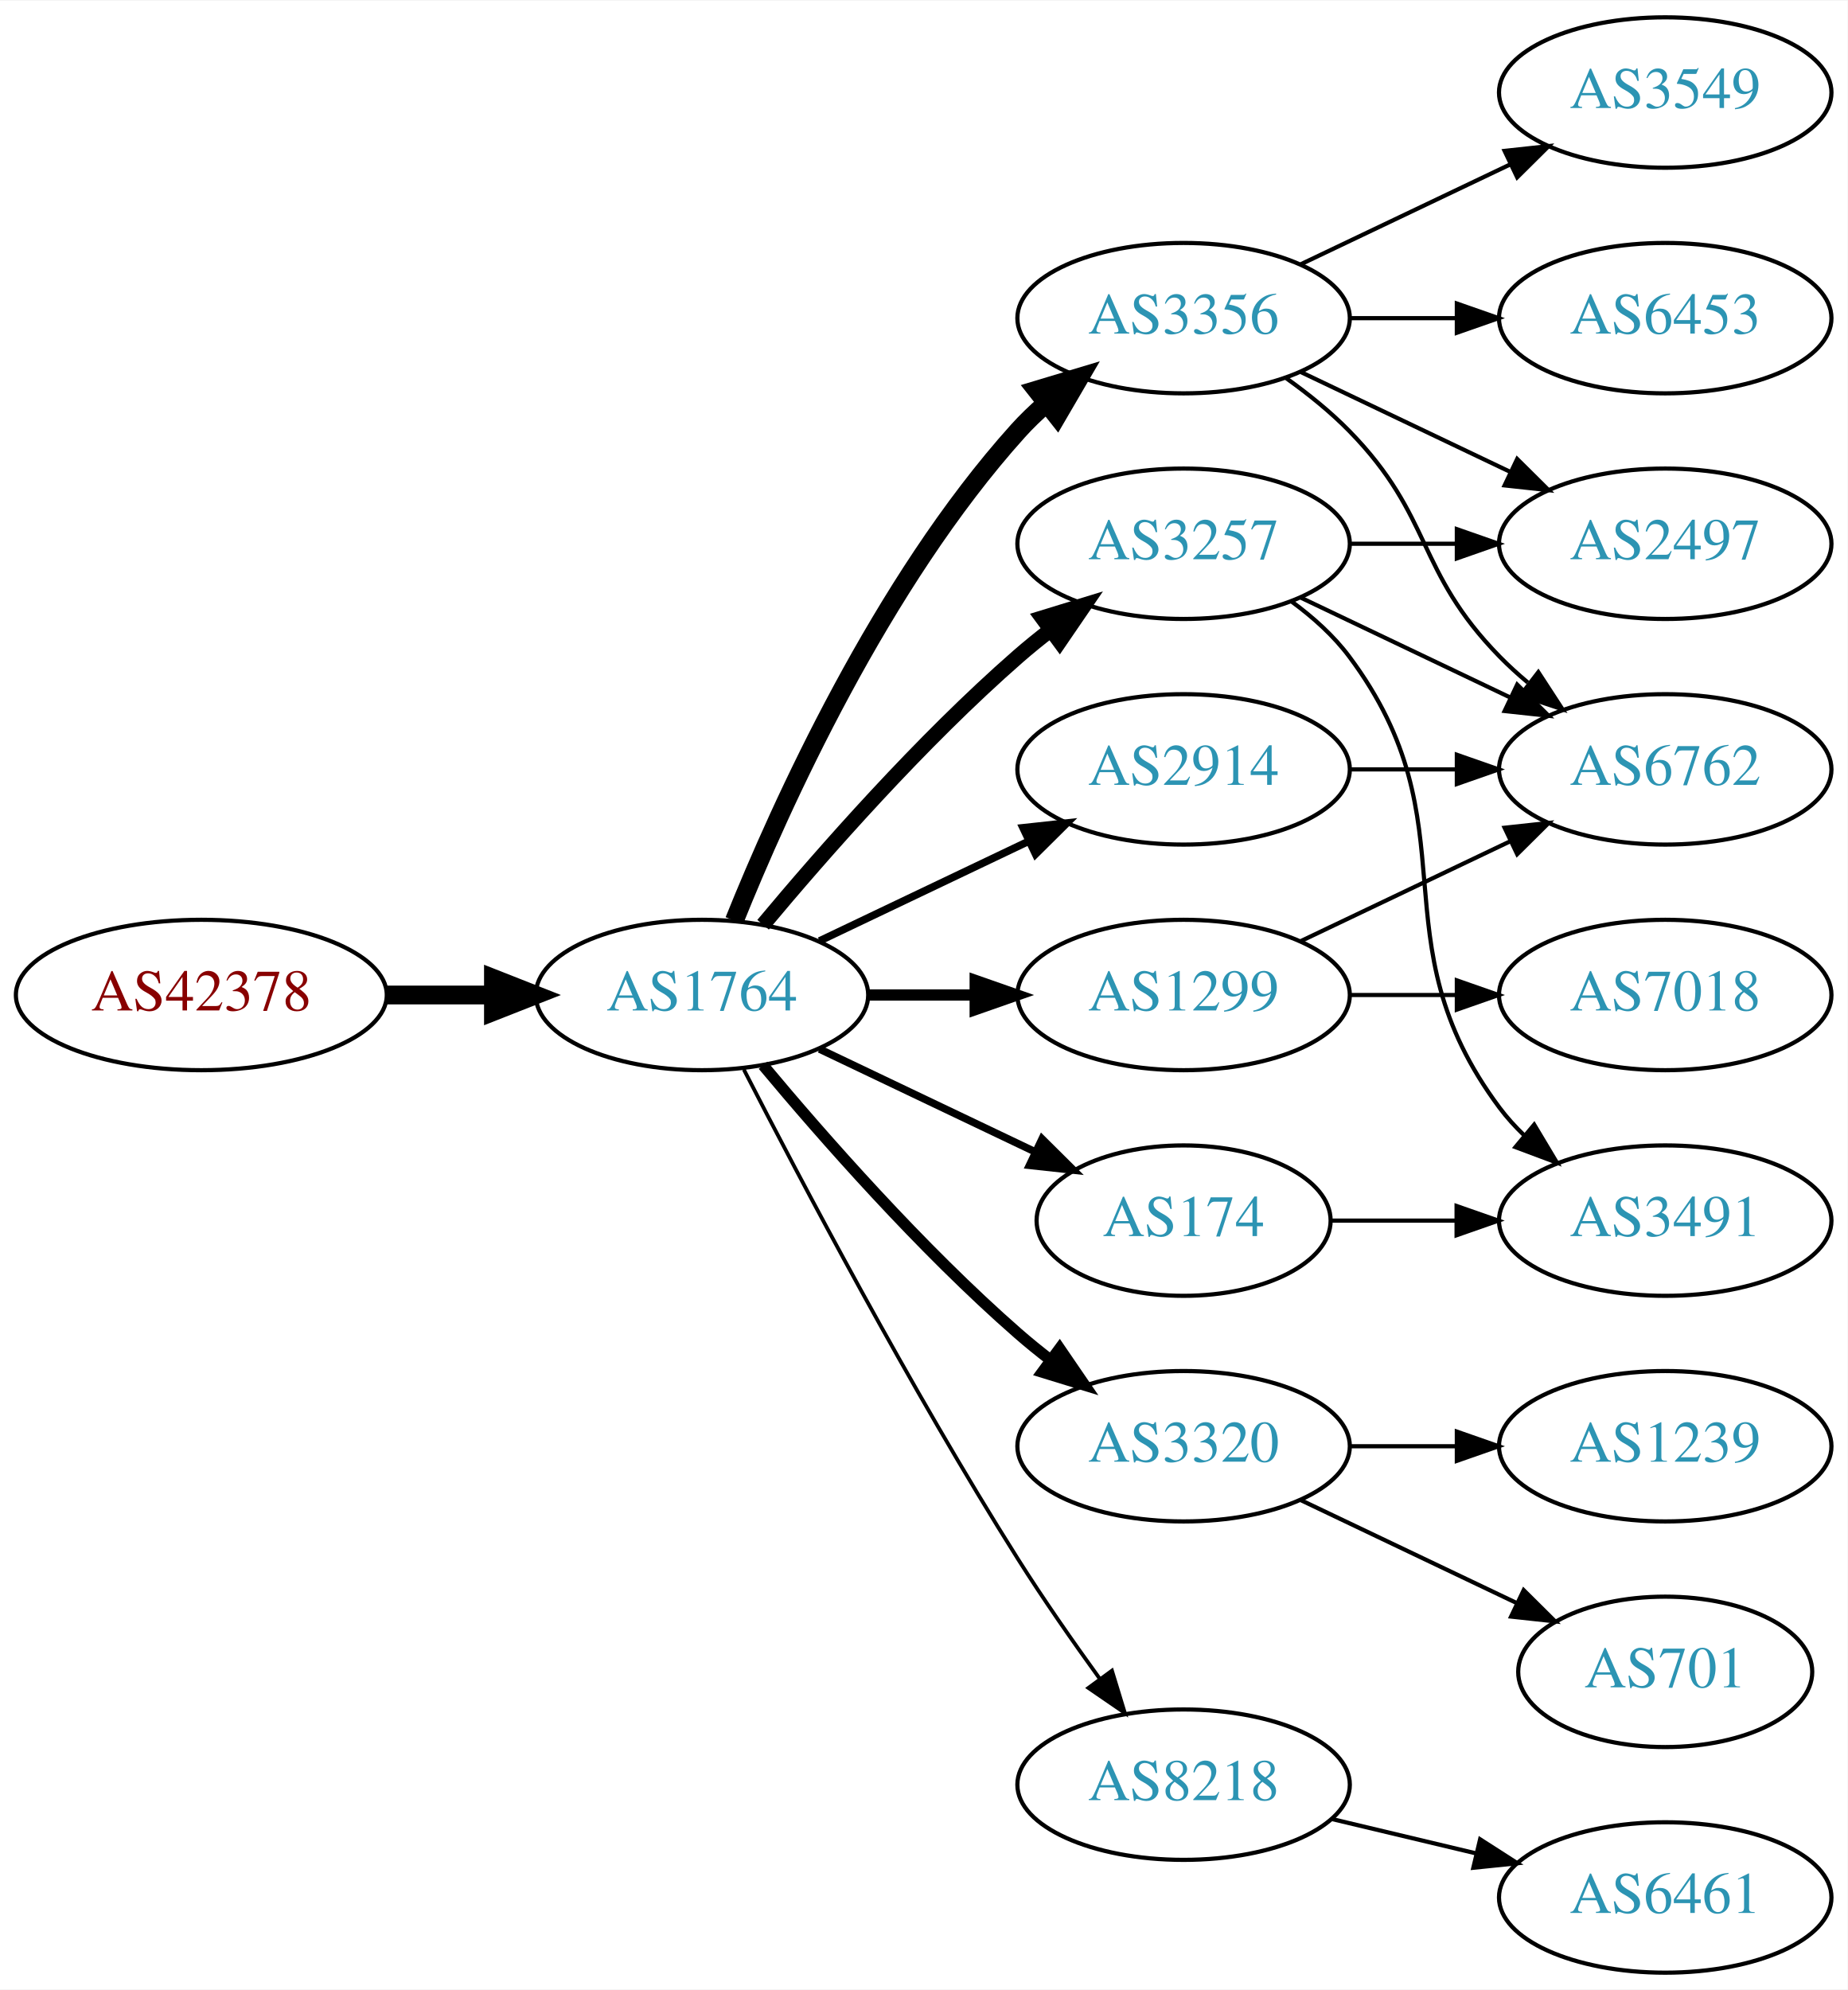
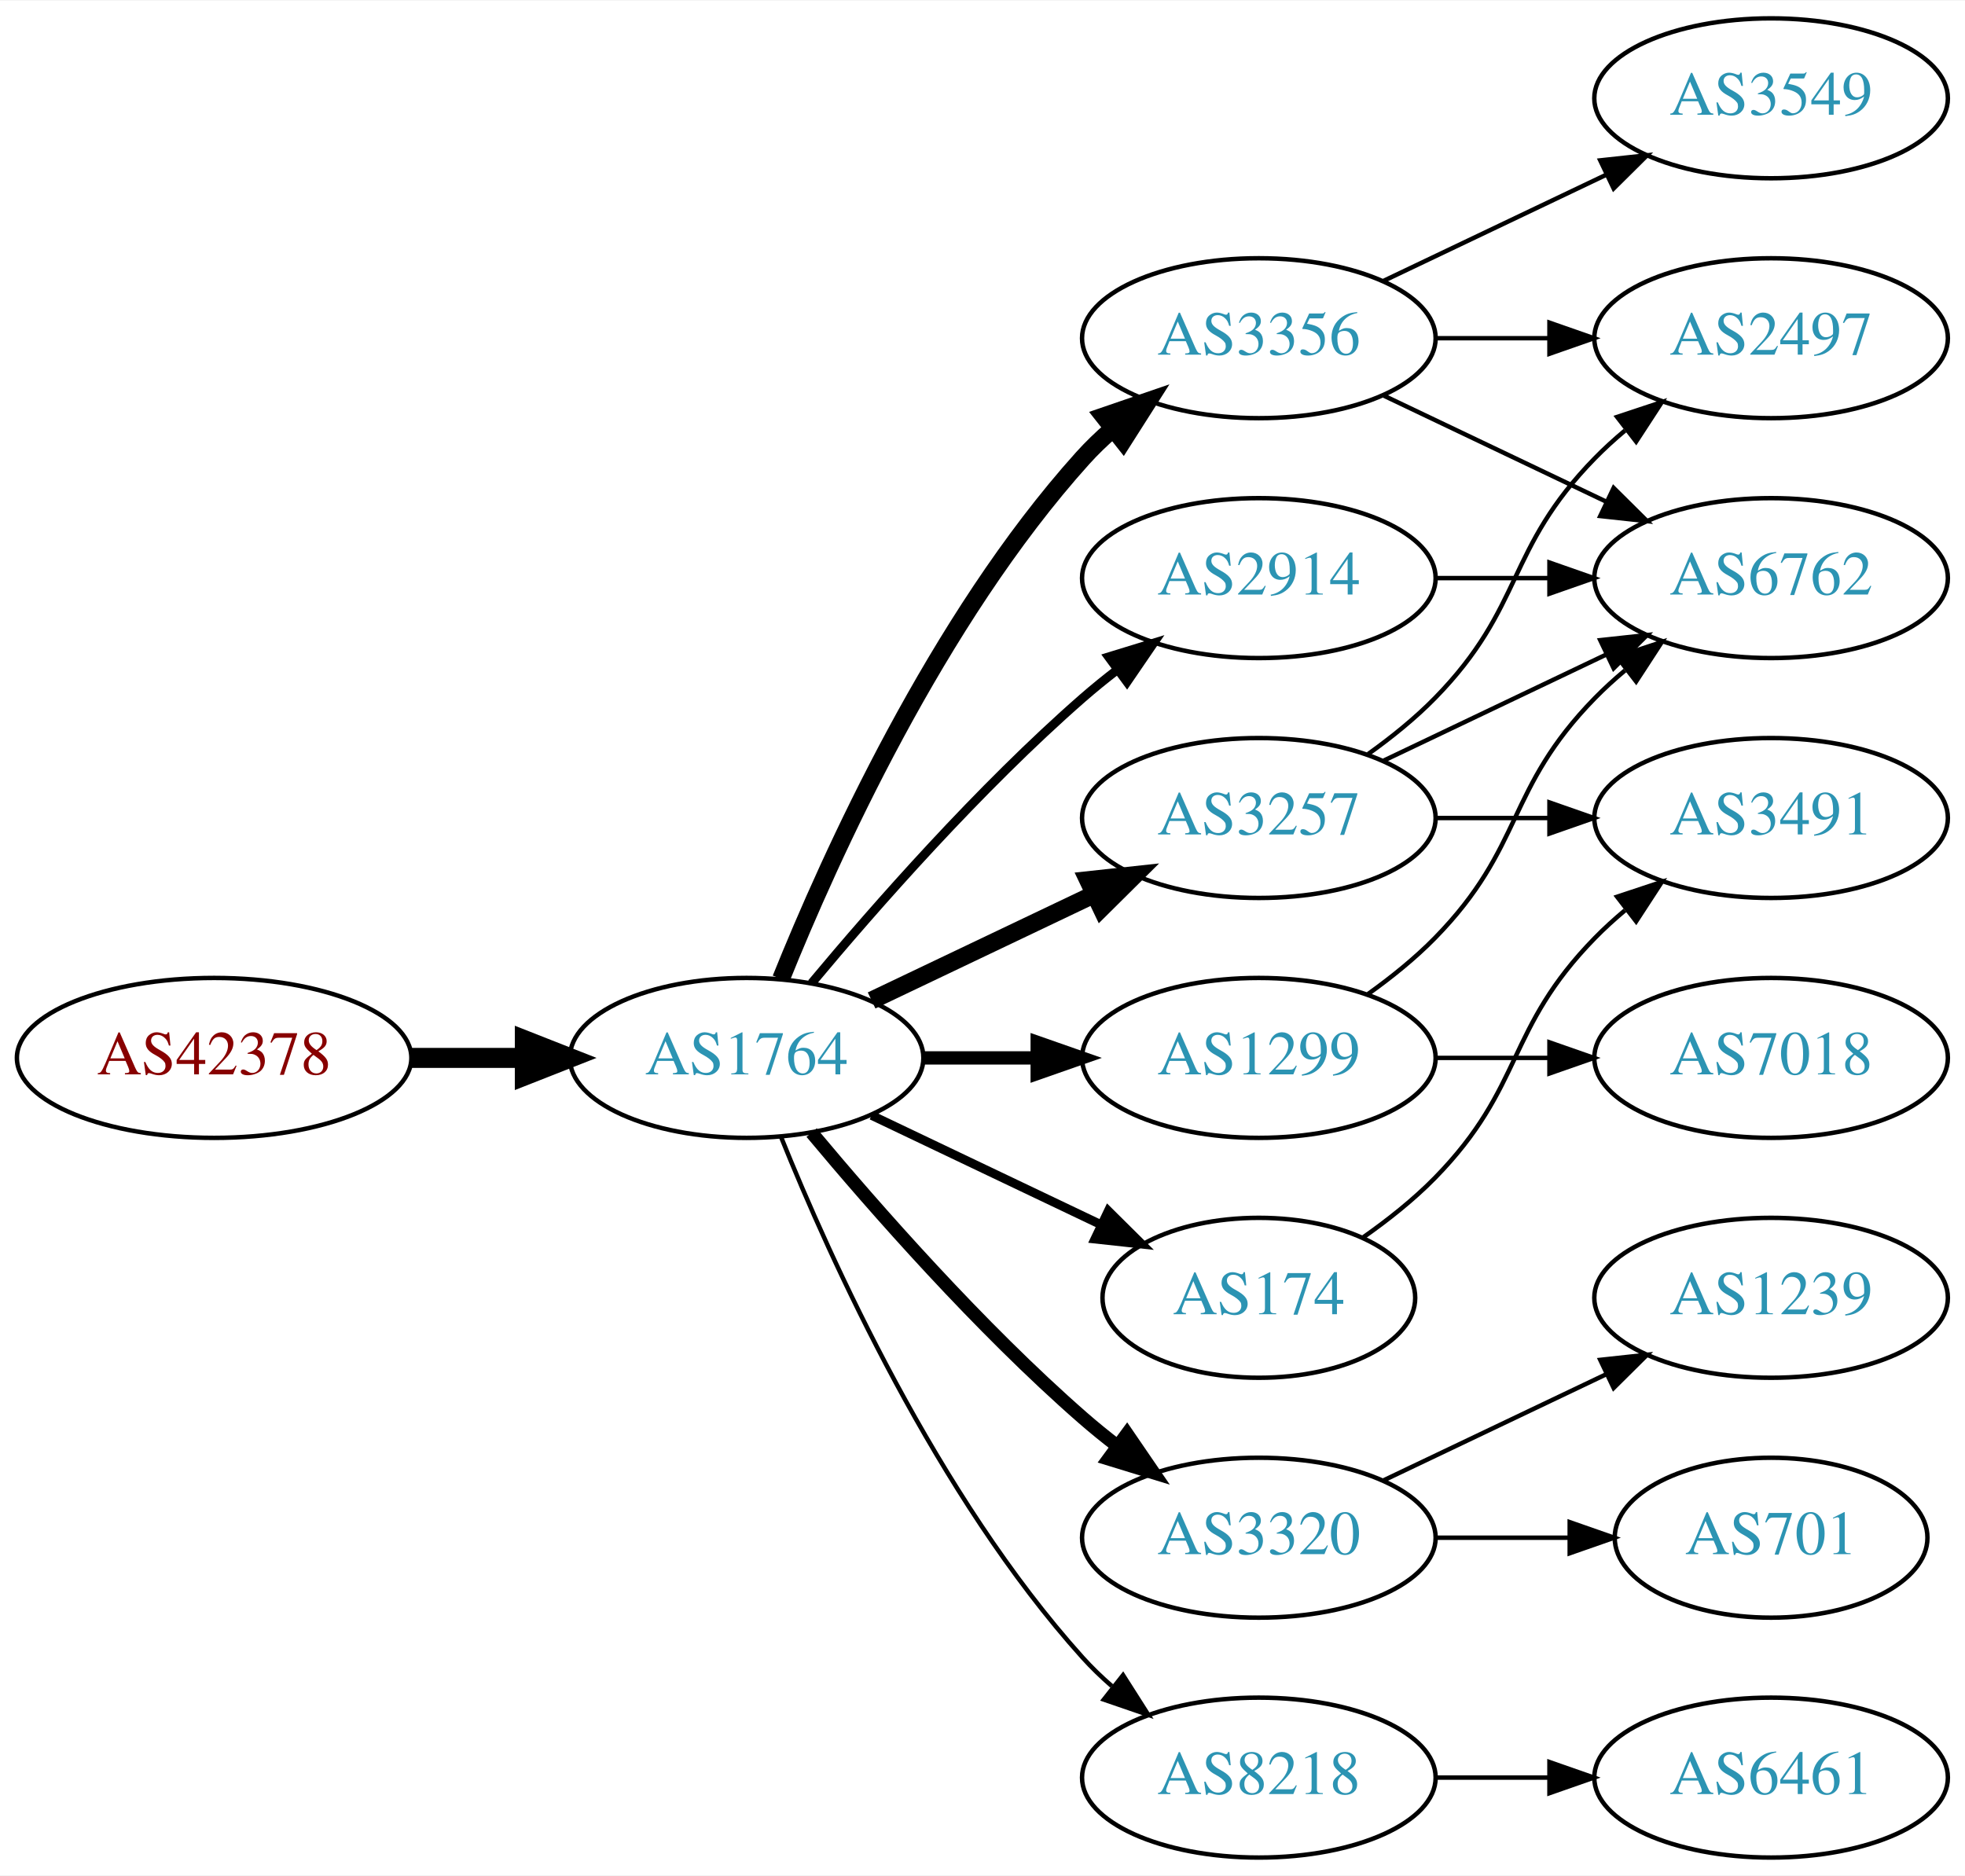
- <svg xmlns="http://www.w3.org/2000/svg" xmlns:xlink="http://www.w3.org/1999/xlink" width="442pt" height="476pt" viewBox="0.00 0.00 442.27 476.00">
-   <g id="graph0" class="graph" transform="scale(1 1) rotate(0) translate(4 472)">
-     <polygon fill="white" stroke="none" points="-4,4 -4,-472 438.271,-472 438.271,4 -4,4" />
+ <svg xmlns="http://www.w3.org/2000/svg" xmlns:xlink="http://www.w3.org/1999/xlink" width="442pt" height="422pt" viewBox="0.00 0.00 442.27 422.00">
+   <g id="graph0" class="graph" transform="scale(1 1) rotate(0) translate(4 418)">
+     <polygon fill="white" stroke="none" points="-4,4 -4,-418 438.271,-418 438.271,4 -4,4" />
    <g id="node1" class="node">
      <g id="a_node1">
        <a xlink:href="/asn/42378" xlink:title="AS42378 ~ RTR-AS [AT]">
-           <ellipse fill="#ffffff" stroke="black" cx="44.196" cy="-234" rx="44.393" ry="18" />
-           <text text-anchor="middle" x="44.196" y="-230.3" font-family="Times,serif" font-size="14.00" fill="#880000">AS42378</text>
+           <ellipse fill="#ffffff" stroke="black" cx="44.196" cy="-180" rx="44.393" ry="18" />
+           <text text-anchor="middle" x="44.196" y="-176.3" font-family="Times,serif" font-size="14.00" fill="#880000">AS42378</text>
        </a>
      </g>
    </g>
    <g id="node2" class="node">
      <g id="a_node2">
        <a xlink:href="/asn/1764" xlink:title="AS1764 ~ NEXTLAYER-AS [AT]">
-           <ellipse fill="#ffffff" stroke="black" cx="164.039" cy="-234" rx="39.794" ry="18" />
-           <text text-anchor="middle" x="164.039" y="-230.3" font-family="Times,serif" font-size="14.00" fill="#2c94b3">AS1764</text>
+           <ellipse fill="#ffffff" stroke="black" cx="164.039" cy="-180" rx="39.794" ry="18" />
+           <text text-anchor="middle" x="164.039" y="-176.3" font-family="Times,serif" font-size="14.00" fill="#2c94b3">AS1764</text>
        </a>
      </g>
    </g>
    <g id="edge1" class="edge">
-       <path fill="none" stroke="black" stroke-width="4.5" d="M88.407,-234C96.72,-234 105.482,-234 113.965,-234" />
-       <polygon fill="black" stroke="black" stroke-width="4.5" points="114.123,-237.938 124.123,-234 114.123,-230.063 114.123,-237.938" />
+       <path fill="none" stroke="black" stroke-width="4.5" d="M88.407,-180C96.72,-180 105.482,-180 113.965,-180" />
+       <polygon fill="black" stroke="black" stroke-width="4.5" points="114.123,-183.938 124.123,-180 114.123,-176.063 114.123,-183.938" />
    </g>
    <g id="node3" class="node">
      <g id="a_node3">
        <a xlink:href="/asn/3356" xlink:title="AS3356 ~ Level 3 Parent, LLC [US]">
-           <ellipse fill="#ffffff" stroke="black" cx="279.332" cy="-396" rx="39.794" ry="18" />
-           <text text-anchor="middle" x="279.332" y="-392.3" font-family="Times,serif" font-size="14.00" fill="#2c94b3">AS3356</text>
+           <ellipse fill="#ffffff" stroke="black" cx="279.332" cy="-342" rx="39.794" ry="18" />
+           <text text-anchor="middle" x="279.332" y="-338.3" font-family="Times,serif" font-size="14.00" fill="#2c94b3">AS3356</text>
        </a>
      </g>
    </g>
    <g id="edge2" class="edge">
-       <path fill="none" stroke="black" stroke-width="4.5" d="M171.786,-251.787C182.837,-279.243 206.891,-332.578 239.685,-369 241.688,-371.224 243.906,-373.363 246.239,-375.397" />
-       <polygon fill="black" stroke="black" stroke-width="4.5" points="244.166,-378.777 254.458,-381.873 249.04,-372.591 244.166,-378.777" />
+       <path fill="none" stroke="black" stroke-width="4" d="M171.786,-197.787C182.837,-225.243 206.891,-278.578 239.685,-315 241.688,-317.224 243.906,-319.363 246.239,-321.397" />
+       <polygon fill="black" stroke="black" stroke-width="4" points="244.437,-324.433 254.458,-327.873 248.769,-318.935 244.437,-324.433" />
    </g>
    <g id="node4" class="node">
      <g id="a_node4">
-         <a xlink:href="/asn/3257" xlink:title="AS3257 ~ GTT [DE]">
-           <ellipse fill="#ffffff" stroke="black" cx="279.332" cy="-342" rx="39.794" ry="18" />
-           <text text-anchor="middle" x="279.332" y="-338.3" font-family="Times,serif" font-size="14.00" fill="#2c94b3">AS3257</text>
+         <a xlink:href="/asn/174" xlink:title="AS174 ~ Cogent Communications [US]">
+           <ellipse fill="#ffffff" stroke="black" cx="279.332" cy="-126" rx="35.194" ry="18" />
+           <text text-anchor="middle" x="279.332" y="-122.3" font-family="Times,serif" font-size="14.00" fill="#2c94b3">AS174</text>
        </a>
      </g>
    </g>
    <g id="edge3" class="edge">
-       <path fill="none" stroke="black" stroke-width="3.6" d="M178.669,-250.817C192.951,-267.929 216.498,-294.745 239.685,-315 242.151,-317.154 244.789,-319.294 247.487,-321.372" />
-       <polygon fill="black" stroke="black" stroke-width="3.6" points="245.512,-324.264 255.641,-327.37 249.66,-318.625 245.512,-324.264" />
+       <path fill="none" stroke="black" stroke-width="2" d="M192.175,-167.066C207.607,-159.71 227.092,-150.423 243.628,-142.541" />
+       <polygon fill="black" stroke="black" stroke-width="2" points="245.448,-145.551 252.969,-138.089 242.436,-139.232 245.448,-145.551" />
    </g>
    <g id="node5" class="node">
      <g id="a_node5">
+         <a xlink:href="/asn/3257" xlink:title="AS3257 ~ GTT [DE]">
+           <ellipse fill="#ffffff" stroke="black" cx="279.332" cy="-234" rx="39.794" ry="18" />
+           <text text-anchor="middle" x="279.332" y="-230.3" font-family="Times,serif" font-size="14.00" fill="#2c94b3">AS3257</text>
+         </a>
+       </g>
+     </g>
+     <g id="edge4" class="edge">
+       <path fill="none" stroke="black" stroke-width="4" d="M192.175,-192.934C207.169,-200.081 225.99,-209.052 242.213,-216.785" />
+       <polygon fill="black" stroke="black" stroke-width="4" points="240.884,-220.028 251.417,-221.171 243.895,-213.709 240.884,-220.028" />
+     </g>
+     <g id="node6" class="node">
+       <g id="a_node6">
+         <a xlink:href="/asn/1299" xlink:title="AS1299 ~ Telia Carrier [EU]">
+           <ellipse fill="#ffffff" stroke="black" cx="279.332" cy="-180" rx="39.794" ry="18" />
+           <text text-anchor="middle" x="279.332" y="-176.3" font-family="Times,serif" font-size="14.00" fill="#2c94b3">AS1299</text>
+         </a>
+       </g>
+     </g>
+     <g id="edge5" class="edge">
+       <path fill="none" stroke="black" stroke-width="3" d="M203.711,-180C211.914,-180 220.678,-180 229.21,-180" />
+       <polygon fill="black" stroke="black" stroke-width="3" points="229.449,-183.5 239.449,-180 229.449,-176.5 229.449,-183.5" />
+     </g>
+     <g id="node7" class="node">
+       <g id="a_node7">
+         <a xlink:href="/asn/3320" xlink:title="AS3320 ~ DTAG [DE]">
+           <ellipse fill="#ffffff" stroke="black" cx="279.332" cy="-72" rx="39.794" ry="18" />
+           <text text-anchor="middle" x="279.332" y="-68.3" font-family="Times,serif" font-size="14.00" fill="#2c94b3">AS3320</text>
+         </a>
+       </g>
+     </g>
+     <g id="edge6" class="edge">
+       <path fill="none" stroke="black" stroke-width="3" d="M178.669,-163.183C192.951,-146.071 216.498,-119.255 239.685,-99 242.151,-96.846 244.789,-94.706 247.487,-92.628" />
+       <polygon fill="black" stroke="black" stroke-width="3" points="249.66,-95.375 255.641,-86.63 245.512,-89.736 249.66,-95.375" />
+     </g>
+     <g id="node8" class="node">
+       <g id="a_node8">
        <a xlink:href="/asn/2914" xlink:title="AS2914 ~ NTT America, Inc. [US]">
          <ellipse fill="#ffffff" stroke="black" cx="279.332" cy="-288" rx="39.794" ry="18" />
          <text text-anchor="middle" x="279.332" y="-284.3" font-family="Times,serif" font-size="14.00" fill="#2c94b3">AS2914</text>
        </a>
      </g>
    </g>
-     <g id="edge4" class="edge">
-       <path fill="none" stroke="black" stroke-width="1.8" d="M192.175,-246.934C207.169,-254.081 225.99,-263.052 242.213,-270.785" />
-       <polygon fill="black" stroke="black" stroke-width="1.8" points="240.884,-274.028 251.417,-275.171 243.895,-267.709 240.884,-274.028" />
-     </g>
-     <g id="node6" class="node">
-       <g id="a_node6">
-         <a xlink:href="/asn/174" xlink:title="AS174 ~ Cogent Communications [US]">
-           <ellipse fill="#ffffff" stroke="black" cx="279.332" cy="-180" rx="35.194" ry="18" />
-           <text text-anchor="middle" x="279.332" y="-176.3" font-family="Times,serif" font-size="14.00" fill="#2c94b3">AS174</text>
-         </a>
-       </g>
-     </g>
-     <g id="edge5" class="edge">
-       <path fill="none" stroke="black" stroke-width="1.8" d="M192.175,-221.066C207.607,-213.71 227.092,-204.423 243.628,-196.541" />
-       <polygon fill="black" stroke="black" stroke-width="1.8" points="245.448,-199.551 252.969,-192.089 242.436,-193.232 245.448,-199.551" />
-     </g>
-     <g id="node7" class="node">
-       <g id="a_node7">
-         <a xlink:href="/asn/1299" xlink:title="AS1299 ~ Telia Carrier [EU]">
-           <ellipse fill="#ffffff" stroke="black" cx="279.332" cy="-234" rx="39.794" ry="18" />
-           <text text-anchor="middle" x="279.332" y="-230.3" font-family="Times,serif" font-size="14.00" fill="#2c94b3">AS1299</text>
-         </a>
-       </g>
-     </g>
-     <g id="edge6" class="edge">
-       <path fill="none" stroke="black" stroke-width="2.7" d="M203.711,-234C211.914,-234 220.678,-234 229.21,-234" />
-       <polygon fill="black" stroke="black" stroke-width="2.7" points="229.449,-237.5 239.449,-234 229.449,-230.5 229.449,-237.5" />
-     </g>
-     <g id="node8" class="node">
-       <g id="a_node8">
-         <a xlink:href="/asn/3320" xlink:title="AS3320 ~ DTAG [DE]">
-           <ellipse fill="#ffffff" stroke="black" cx="279.332" cy="-126" rx="39.794" ry="18" />
-           <text text-anchor="middle" x="279.332" y="-122.3" font-family="Times,serif" font-size="14.00" fill="#2c94b3">AS3320</text>
-         </a>
-       </g>
-     </g>
    <g id="edge7" class="edge">
-       <path fill="none" stroke="black" stroke-width="2.7" d="M178.669,-217.183C192.951,-200.071 216.498,-173.255 239.685,-153 242.151,-150.846 244.789,-148.706 247.487,-146.628" />
-       <polygon fill="black" stroke="black" stroke-width="2.7" points="249.66,-149.375 255.641,-140.63 245.512,-143.736 249.66,-149.375" />
+       <path fill="none" stroke="black" stroke-width="2" d="M178.669,-196.817C192.951,-213.929 216.498,-240.745 239.685,-261 242.151,-263.154 244.789,-265.294 247.487,-267.372" />
+       <polygon fill="black" stroke="black" stroke-width="2" points="245.512,-270.264 255.641,-273.37 249.66,-264.625 245.512,-270.264" />
    </g>
    <g id="node9" class="node">
      <g id="a_node9">
        <a xlink:href="/asn/8218" xlink:title="AS8218 ~ legacy Neotelecoms [FR]">
-           <ellipse fill="#ffffff" stroke="black" cx="279.332" cy="-45" rx="39.794" ry="18" />
-           <text text-anchor="middle" x="279.332" y="-41.3" font-family="Times,serif" font-size="14.00" fill="#2c94b3">AS8218</text>
+           <ellipse fill="#ffffff" stroke="black" cx="279.332" cy="-18" rx="39.794" ry="18" />
+           <text text-anchor="middle" x="279.332" y="-14.3" font-family="Times,serif" font-size="14.00" fill="#2c94b3">AS8218</text>
        </a>
      </g>
    </g>
    <g id="edge8" class="edge">
-       <path fill="none" stroke="black" stroke-width="0.9" d="M174.065,-216.148C187.501,-189.945 213.95,-139.763 239.685,-99 245.748,-89.396 252.868,-79.187 259.333,-70.261" />
-       <polygon fill="black" stroke="black" stroke-width="0.9" points="262.185,-72.291 265.276,-62.157 256.54,-68.152 262.185,-72.291" />
+       <path fill="none" stroke="black" d="M171.786,-162.213C182.837,-134.757 206.891,-81.422 239.685,-45 241.688,-42.776 243.906,-40.637 246.239,-38.603" />
+       <polygon fill="black" stroke="black" points="248.769,-41.065 254.458,-32.127 244.437,-35.567 248.769,-41.065" />
    </g>
    <g id="node10" class="node">
      <g id="a_node10">
+         <a xlink:href="/asn/2497" xlink:title="AS2497 ~ Internet Initiative Japan Inc. [JP]">
+           <ellipse fill="#ffffff" stroke="black" cx="394.625" cy="-342" rx="39.794" ry="18" />
+           <text text-anchor="middle" x="394.625" y="-338.3" font-family="Times,serif" font-size="14.00" fill="#2c94b3">AS2497</text>
+         </a>
+       </g>
+     </g>
+     <g id="edge9" class="edge">
+       <path fill="none" stroke="black" d="M319.004,-342C327.207,-342 335.971,-342 344.503,-342" />
+       <polygon fill="black" stroke="black" points="344.742,-345.5 354.742,-342 344.742,-338.5 344.742,-345.5" />
+     </g>
+     <g id="node11" class="node">
+       <g id="a_node11">
        <a xlink:href="/asn/6762" xlink:title="AS6762 ~ TELECOM ITALIA SPARKLE S.p.A. [IT]">
          <ellipse fill="#ffffff" stroke="black" cx="394.625" cy="-288" rx="39.794" ry="18" />
          <text text-anchor="middle" x="394.625" y="-284.3" font-family="Times,serif" font-size="14.00" fill="#2c94b3">AS6762</text>
        </a>
      </g>
    </g>
-     <g id="edge9" class="edge">
-       <path fill="none" stroke="black" d="M303.926,-381.611C309.182,-377.852 314.513,-373.563 318.978,-369 339.151,-348.383 334.806,-335.617 354.978,-315 357.071,-312.861 359.354,-310.782 361.731,-308.79" />
-       <polygon fill="black" stroke="black" points="364.249,-311.268 370.031,-302.389 359.974,-305.725 364.249,-311.268" />
-     </g>
-     <g id="node11" class="node">
-       <g id="a_node11">
-         <a xlink:href="/asn/2497" xlink:title="AS2497 ~ Internet Initiative Japan Inc. [JP]">
-           <ellipse fill="#ffffff" stroke="black" cx="394.625" cy="-342" rx="39.794" ry="18" />
-           <text text-anchor="middle" x="394.625" y="-338.3" font-family="Times,serif" font-size="14.00" fill="#2c94b3">AS2497</text>
-         </a>
-       </g>
-     </g>
    <g id="edge10" class="edge">
-       <path fill="none" stroke="black" d="M307.468,-383.066C322.462,-375.919 341.283,-366.948 357.506,-359.215" />
-       <polygon fill="black" stroke="black" points="359.188,-362.291 366.71,-354.829 356.177,-355.972 359.188,-362.291" />
+       <path fill="none" stroke="black" d="M307.468,-329.066C322.462,-321.919 341.283,-312.948 357.506,-305.215" />
+       <polygon fill="black" stroke="black" points="359.188,-308.291 366.71,-300.829 356.177,-301.972 359.188,-308.291" />
    </g>
    <g id="node12" class="node">
      <g id="a_node12">
-         <a xlink:href="/asn/6453" xlink:title="AS6453 ~ TATA COMMUNICATIONS (AMERICA) INC [US]">
+         <a xlink:href="/asn/3549" xlink:title="AS3549 ~ Level 3 Parent, LLC [US]">
          <ellipse fill="#ffffff" stroke="black" cx="394.625" cy="-396" rx="39.794" ry="18" />
-           <text text-anchor="middle" x="394.625" y="-392.3" font-family="Times,serif" font-size="14.00" fill="#2c94b3">AS6453</text>
+           <text text-anchor="middle" x="394.625" y="-392.3" font-family="Times,serif" font-size="14.00" fill="#2c94b3">AS3549</text>
        </a>
      </g>
    </g>
    <g id="edge11" class="edge">
-       <path fill="none" stroke="black" d="M319.004,-396C327.207,-396 335.971,-396 344.503,-396" />
-       <polygon fill="black" stroke="black" points="344.742,-399.5 354.742,-396 344.742,-392.5 344.742,-399.5" />
+       <path fill="none" stroke="black" d="M307.468,-354.934C322.462,-362.081 341.283,-371.052 357.506,-378.785" />
+       <polygon fill="black" stroke="black" points="356.177,-382.028 366.71,-383.171 359.188,-375.709 356.177,-382.028" />
    </g>
    <g id="node13" class="node">
      <g id="a_node13">
-         <a xlink:href="/asn/3549" xlink:title="AS3549 ~ Level 3 Parent, LLC [US]">
-           <ellipse fill="#ffffff" stroke="black" cx="394.625" cy="-450" rx="39.794" ry="18" />
-           <text text-anchor="middle" x="394.625" y="-446.3" font-family="Times,serif" font-size="14.00" fill="#2c94b3">AS3549</text>
-         </a>
-       </g>
+         <a xlink:href="/asn/3491" xlink:title="AS3491 ~ PCCW Global, Inc. [US]">
+           <ellipse fill="#ffffff" stroke="black" cx="394.625" cy="-234" rx="39.794" ry="18" />
+           <text text-anchor="middle" x="394.625" y="-230.3" font-family="Times,serif" font-size="14.00" fill="#2c94b3">AS3491</text>
+         </a>
+       </g>
+     </g>
+     <g id="edge19" class="edge">
+       <path fill="none" stroke="black" d="M302.714,-139.532C308.356,-143.49 314.17,-148.086 318.978,-153 339.151,-173.617 334.806,-186.383 354.978,-207 357.071,-209.139 359.354,-211.218 361.731,-213.21" />
+       <polygon fill="black" stroke="black" points="359.974,-216.275 370.031,-219.611 364.249,-210.732 359.974,-216.275" />
    </g>
    <g id="edge12" class="edge">
-       <path fill="none" stroke="black" d="M307.468,-408.934C322.462,-416.081 341.283,-425.052 357.506,-432.785" />
-       <polygon fill="black" stroke="black" points="356.177,-436.028 366.71,-437.171 359.188,-429.709 356.177,-436.028" />
+       <path fill="none" stroke="black" d="M303.926,-248.389C309.182,-252.148 314.513,-256.437 318.978,-261 339.151,-281.617 334.806,-294.383 354.978,-315 357.071,-317.139 359.354,-319.218 361.731,-321.21" />
+       <polygon fill="black" stroke="black" points="359.974,-324.275 370.031,-327.611 364.249,-318.732 359.974,-324.275" />
+     </g>
+     <g id="edge14" class="edge">
+       <path fill="none" stroke="black" d="M307.468,-246.934C322.462,-254.081 341.283,-263.052 357.506,-270.785" />
+       <polygon fill="black" stroke="black" points="356.177,-274.028 366.71,-275.171 359.188,-267.709 356.177,-274.028" />
    </g>
    <g id="edge13" class="edge">
-       <path fill="none" stroke="black" d="M307.468,-329.066C322.462,-321.919 341.283,-312.948 357.506,-305.215" />
-       <polygon fill="black" stroke="black" points="359.188,-308.291 366.71,-300.829 356.177,-301.972 359.188,-308.291" />
-     </g>
-     <g id="edge14" class="edge">
-       <path fill="none" stroke="black" d="M319.004,-342C327.207,-342 335.971,-342 344.503,-342" />
-       <polygon fill="black" stroke="black" points="344.742,-345.5 354.742,-342 344.742,-338.5 344.742,-345.5" />
+       <path fill="none" stroke="black" d="M319.004,-234C327.207,-234 335.971,-234 344.503,-234" />
+       <polygon fill="black" stroke="black" points="344.742,-237.5 354.742,-234 344.742,-230.5 344.742,-237.5" />
+     </g>
+     <g id="edge15" class="edge">
+       <path fill="none" stroke="black" d="M303.926,-194.389C309.182,-198.148 314.513,-202.437 318.978,-207 339.151,-227.617 334.806,-240.383 354.978,-261 357.071,-263.139 359.354,-265.218 361.731,-267.21" />
+       <polygon fill="black" stroke="black" points="359.974,-270.275 370.031,-273.611 364.249,-264.732 359.974,-270.275" />
    </g>
    <g id="node14" class="node">
      <g id="a_node14">
-         <a xlink:href="/asn/3491" xlink:title="AS3491 ~ PCCW Global, Inc. [US]">
+         <a xlink:href="/asn/7018" xlink:title="AS7018 ~ AT&amp;T Services, Inc. [US]">
          <ellipse fill="#ffffff" stroke="black" cx="394.625" cy="-180" rx="39.794" ry="18" />
-           <text text-anchor="middle" x="394.625" y="-176.3" font-family="Times,serif" font-size="14.00" fill="#2c94b3">AS3491</text>
-         </a>
-       </g>
-     </g>
-     <g id="edge15" class="edge">
-       <path fill="none" stroke="black" d="M305.262,-328.118C310.338,-324.389 315.256,-319.984 318.978,-315 349.249,-274.458 324.707,-247.542 354.978,-207 356.723,-204.664 358.73,-202.455 360.893,-200.383" />
-       <polygon fill="black" stroke="black" points="363.253,-202.973 368.694,-193.882 358.771,-197.595 363.253,-202.973" />
+           <text text-anchor="middle" x="394.625" y="-176.3" font-family="Times,serif" font-size="14.00" fill="#2c94b3">AS7018</text>
+         </a>
+       </g>
    </g>
    <g id="edge16" class="edge">
-       <path fill="none" stroke="black" d="M319.004,-288C327.207,-288 335.971,-288 344.503,-288" />
-       <polygon fill="black" stroke="black" points="344.742,-291.5 354.742,-288 344.742,-284.5 344.742,-291.5" />
-     </g>
-     <g id="edge17" class="edge">
-       <path fill="none" stroke="black" d="M314.631,-180C324.008,-180 334.358,-180 344.393,-180" />
-       <polygon fill="black" stroke="black" points="344.681,-183.5 354.681,-180 344.681,-176.5 344.681,-183.5" />
-     </g>
-     <g id="edge22" class="edge">
-       <path fill="none" stroke="black" d="M307.468,-246.934C322.462,-254.081 341.283,-263.052 357.506,-270.785" />
-       <polygon fill="black" stroke="black" points="356.177,-274.028 366.71,-275.171 359.188,-267.709 356.177,-274.028" />
-     </g>
-     <g id="node18" class="node">
-       <g id="a_node18">
-         <a xlink:href="/asn/7018" xlink:title="AS7018 ~ AT&amp;T Services, Inc. [US]">
-           <ellipse fill="#ffffff" stroke="black" cx="394.625" cy="-234" rx="39.794" ry="18" />
-           <text text-anchor="middle" x="394.625" y="-230.3" font-family="Times,serif" font-size="14.00" fill="#2c94b3">AS7018</text>
-         </a>
-       </g>
-     </g>
-     <g id="edge21" class="edge">
-       <path fill="none" stroke="black" d="M319.004,-234C327.207,-234 335.971,-234 344.503,-234" />
-       <polygon fill="black" stroke="black" points="344.742,-237.5 354.742,-234 344.742,-230.5 344.742,-237.5" />
+       <path fill="none" stroke="black" d="M319.004,-180C327.207,-180 335.971,-180 344.503,-180" />
+       <polygon fill="black" stroke="black" points="344.742,-183.5 354.742,-180 344.742,-176.5 344.742,-183.5" />
    </g>
    <g id="node15" class="node">
      <g id="a_node15">
+         <a xlink:href="/asn/1239" xlink:title="AS1239 ~ Sprint [US]">
+           <ellipse fill="#ffffff" stroke="black" cx="394.625" cy="-126" rx="39.794" ry="18" />
+           <text text-anchor="middle" x="394.625" y="-122.3" font-family="Times,serif" font-size="14.00" fill="#2c94b3">AS1239</text>
+         </a>
+       </g>
+     </g>
+     <g id="edge17" class="edge">
+       <path fill="none" stroke="black" d="M307.468,-84.934C322.462,-92.081 341.283,-101.052 357.506,-108.785" />
+       <polygon fill="black" stroke="black" points="356.177,-112.028 366.71,-113.171 359.188,-105.709 356.177,-112.028" />
+     </g>
+     <g id="node16" class="node">
+       <g id="a_node16">
        <a xlink:href="/asn/701" xlink:title="AS701 ~ UUNET [US]">
          <ellipse fill="#ffffff" stroke="black" cx="394.625" cy="-72" rx="35.194" ry="18" />
          <text text-anchor="middle" x="394.625" y="-68.3" font-family="Times,serif" font-size="14.00" fill="#2c94b3">AS701</text>
        </a>
      </g>
    </g>
    <g id="edge18" class="edge">
-       <path fill="none" stroke="black" d="M307.468,-113.066C322.9,-105.71 342.385,-96.423 358.92,-88.541" />
-       <polygon fill="black" stroke="black" points="360.741,-91.551 368.262,-84.089 357.729,-85.232 360.741,-91.551" />
-     </g>
-     <g id="node16" class="node">
-       <g id="a_node16">
-         <a xlink:href="/asn/1239" xlink:title="AS1239 ~ Sprint [US]">
-           <ellipse fill="#ffffff" stroke="black" cx="394.625" cy="-126" rx="39.794" ry="18" />
-           <text text-anchor="middle" x="394.625" y="-122.3" font-family="Times,serif" font-size="14.00" fill="#2c94b3">AS1239</text>
-         </a>
-       </g>
-     </g>
-     <g id="edge19" class="edge">
-       <path fill="none" stroke="black" d="M319.004,-126C327.207,-126 335.971,-126 344.503,-126" />
-       <polygon fill="black" stroke="black" points="344.742,-129.5 354.742,-126 344.742,-122.5 344.742,-129.5" />
+       <path fill="none" stroke="black" d="M319.004,-72C328.709,-72 339.2,-72 349.163,-72" />
+       <polygon fill="black" stroke="black" points="349.299,-75.5 359.299,-72 349.299,-68.5 349.299,-75.5" />
+     </g>
+     <g id="edge20" class="edge">
+       <path fill="none" stroke="black" d="M319.004,-288C327.207,-288 335.971,-288 344.503,-288" />
+       <polygon fill="black" stroke="black" points="344.742,-291.5 354.742,-288 344.742,-284.5 344.742,-291.5" />
    </g>
    <g id="node17" class="node">
      <g id="a_node17">
        <a xlink:href="/asn/6461" xlink:title="AS6461 ~ Zayo Bandwidth [US]">
          <ellipse fill="#ffffff" stroke="black" cx="394.625" cy="-18" rx="39.794" ry="18" />
          <text text-anchor="middle" x="394.625" y="-14.3" font-family="Times,serif" font-size="14.00" fill="#2c94b3">AS6461</text>
        </a>
      </g>
    </g>
-     <g id="edge20" class="edge">
-       <path fill="none" stroke="black" d="M314.939,-36.752C325.81,-34.162 337.964,-31.265 349.407,-28.538" />
-       <polygon fill="black" stroke="black" points="350.313,-31.92 359.229,-26.197 348.69,-25.111 350.313,-31.92" />
+     <g id="edge21" class="edge">
+       <path fill="none" stroke="black" d="M319.004,-18C327.207,-18 335.971,-18 344.503,-18" />
+       <polygon fill="black" stroke="black" points="344.742,-21.5 354.742,-18 344.742,-14.5 344.742,-21.5" />
    </g>
  </g>
</svg>
